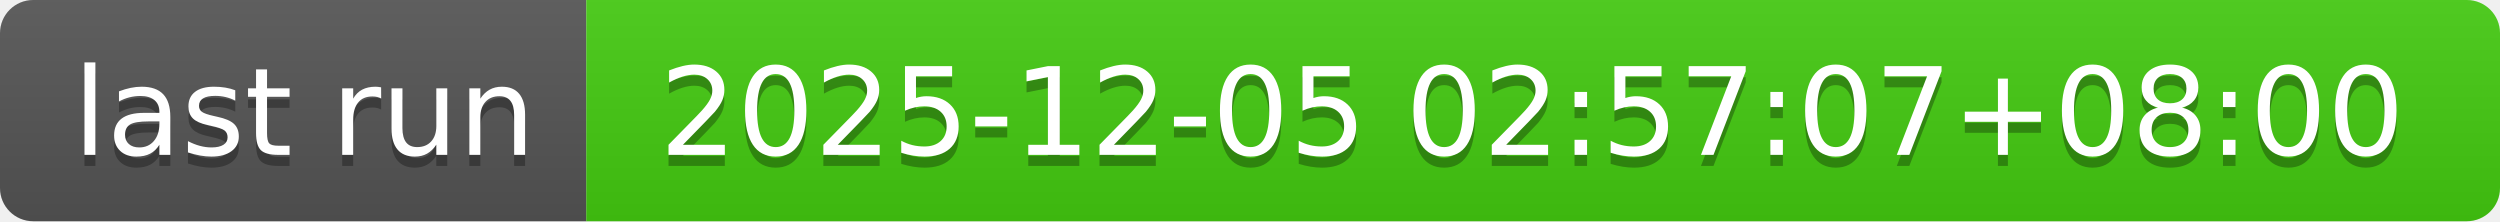
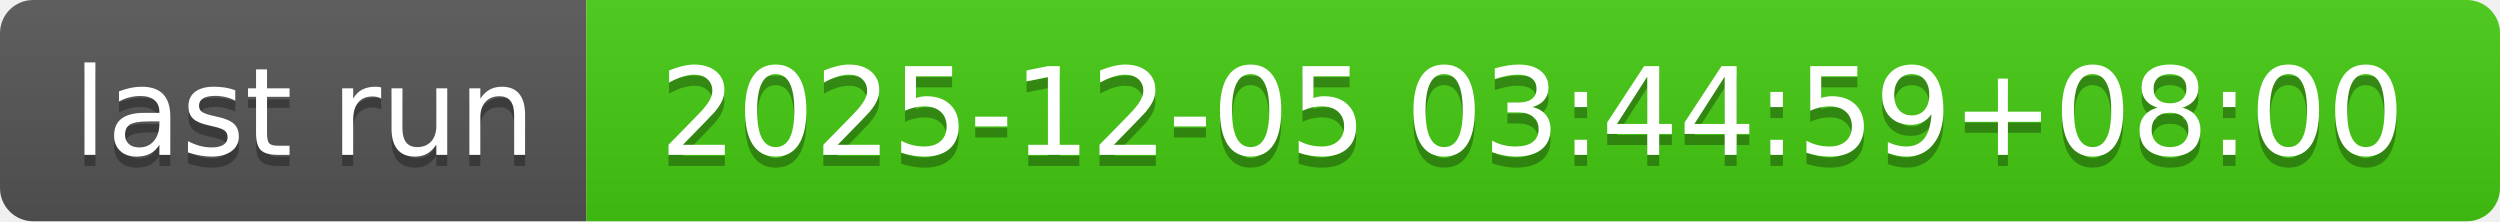
- <svg xmlns="http://www.w3.org/2000/svg" width="226" height="20" role="img" aria-label="last run: 2025-12-05 02:57:07+08:00">
+ <svg xmlns="http://www.w3.org/2000/svg" width="226" height="20" role="img" aria-label="last run: 2025-12-05 03:44:59+08:00">
  <linearGradient id="s" x2="0" y2="100%">
    <stop offset="0" stop-color="#bbb" stop-opacity=".1" />
    <stop offset="1" stop-opacity=".1" />
  </linearGradient>
  <clipPath id="r">
    <rect width="226" height="20" rx="3" fill="#fff" />
  </clipPath>
  <g clip-path="url(#r)">
    <rect width="53" height="20" fill="#555" />
    <rect x="53" width="173" height="20" fill="#4c1" />
    <rect width="226" height="20" fill="url(#s)" />
  </g>
  <g fill="#fff" text-anchor="middle" font-family="Verdana,Geneva,DejaVu Sans,sans-serif" text-rendering="geometricPrecision" font-size="110">
    <text aria-hidden="true" x="275" y="150" fill="#010101" fill-opacity=".3" transform="scale(.1)" textLength="430">last run</text>
    <text x="275" y="140" transform="scale(.1)" fill="#fff" textLength="430">last run</text>
-     <text aria-hidden="true" x="1385" y="150" fill="#010101" fill-opacity=".3" transform="scale(.1)" textLength="1630">2025-12-05 02:57:07+08:00</text>
-     <text x="1385" y="140" transform="scale(.1)" fill="#fff" textLength="1630">2025-12-05 02:57:07+08:00</text>
+     <text aria-hidden="true" x="1385" y="150" fill="#010101" fill-opacity=".3" transform="scale(.1)" textLength="1630">2025-12-05 03:44:59+08:00</text>
+     <text x="1385" y="140" transform="scale(.1)" fill="#fff" textLength="1630">2025-12-05 03:44:59+08:00</text>
  </g>
</svg>
